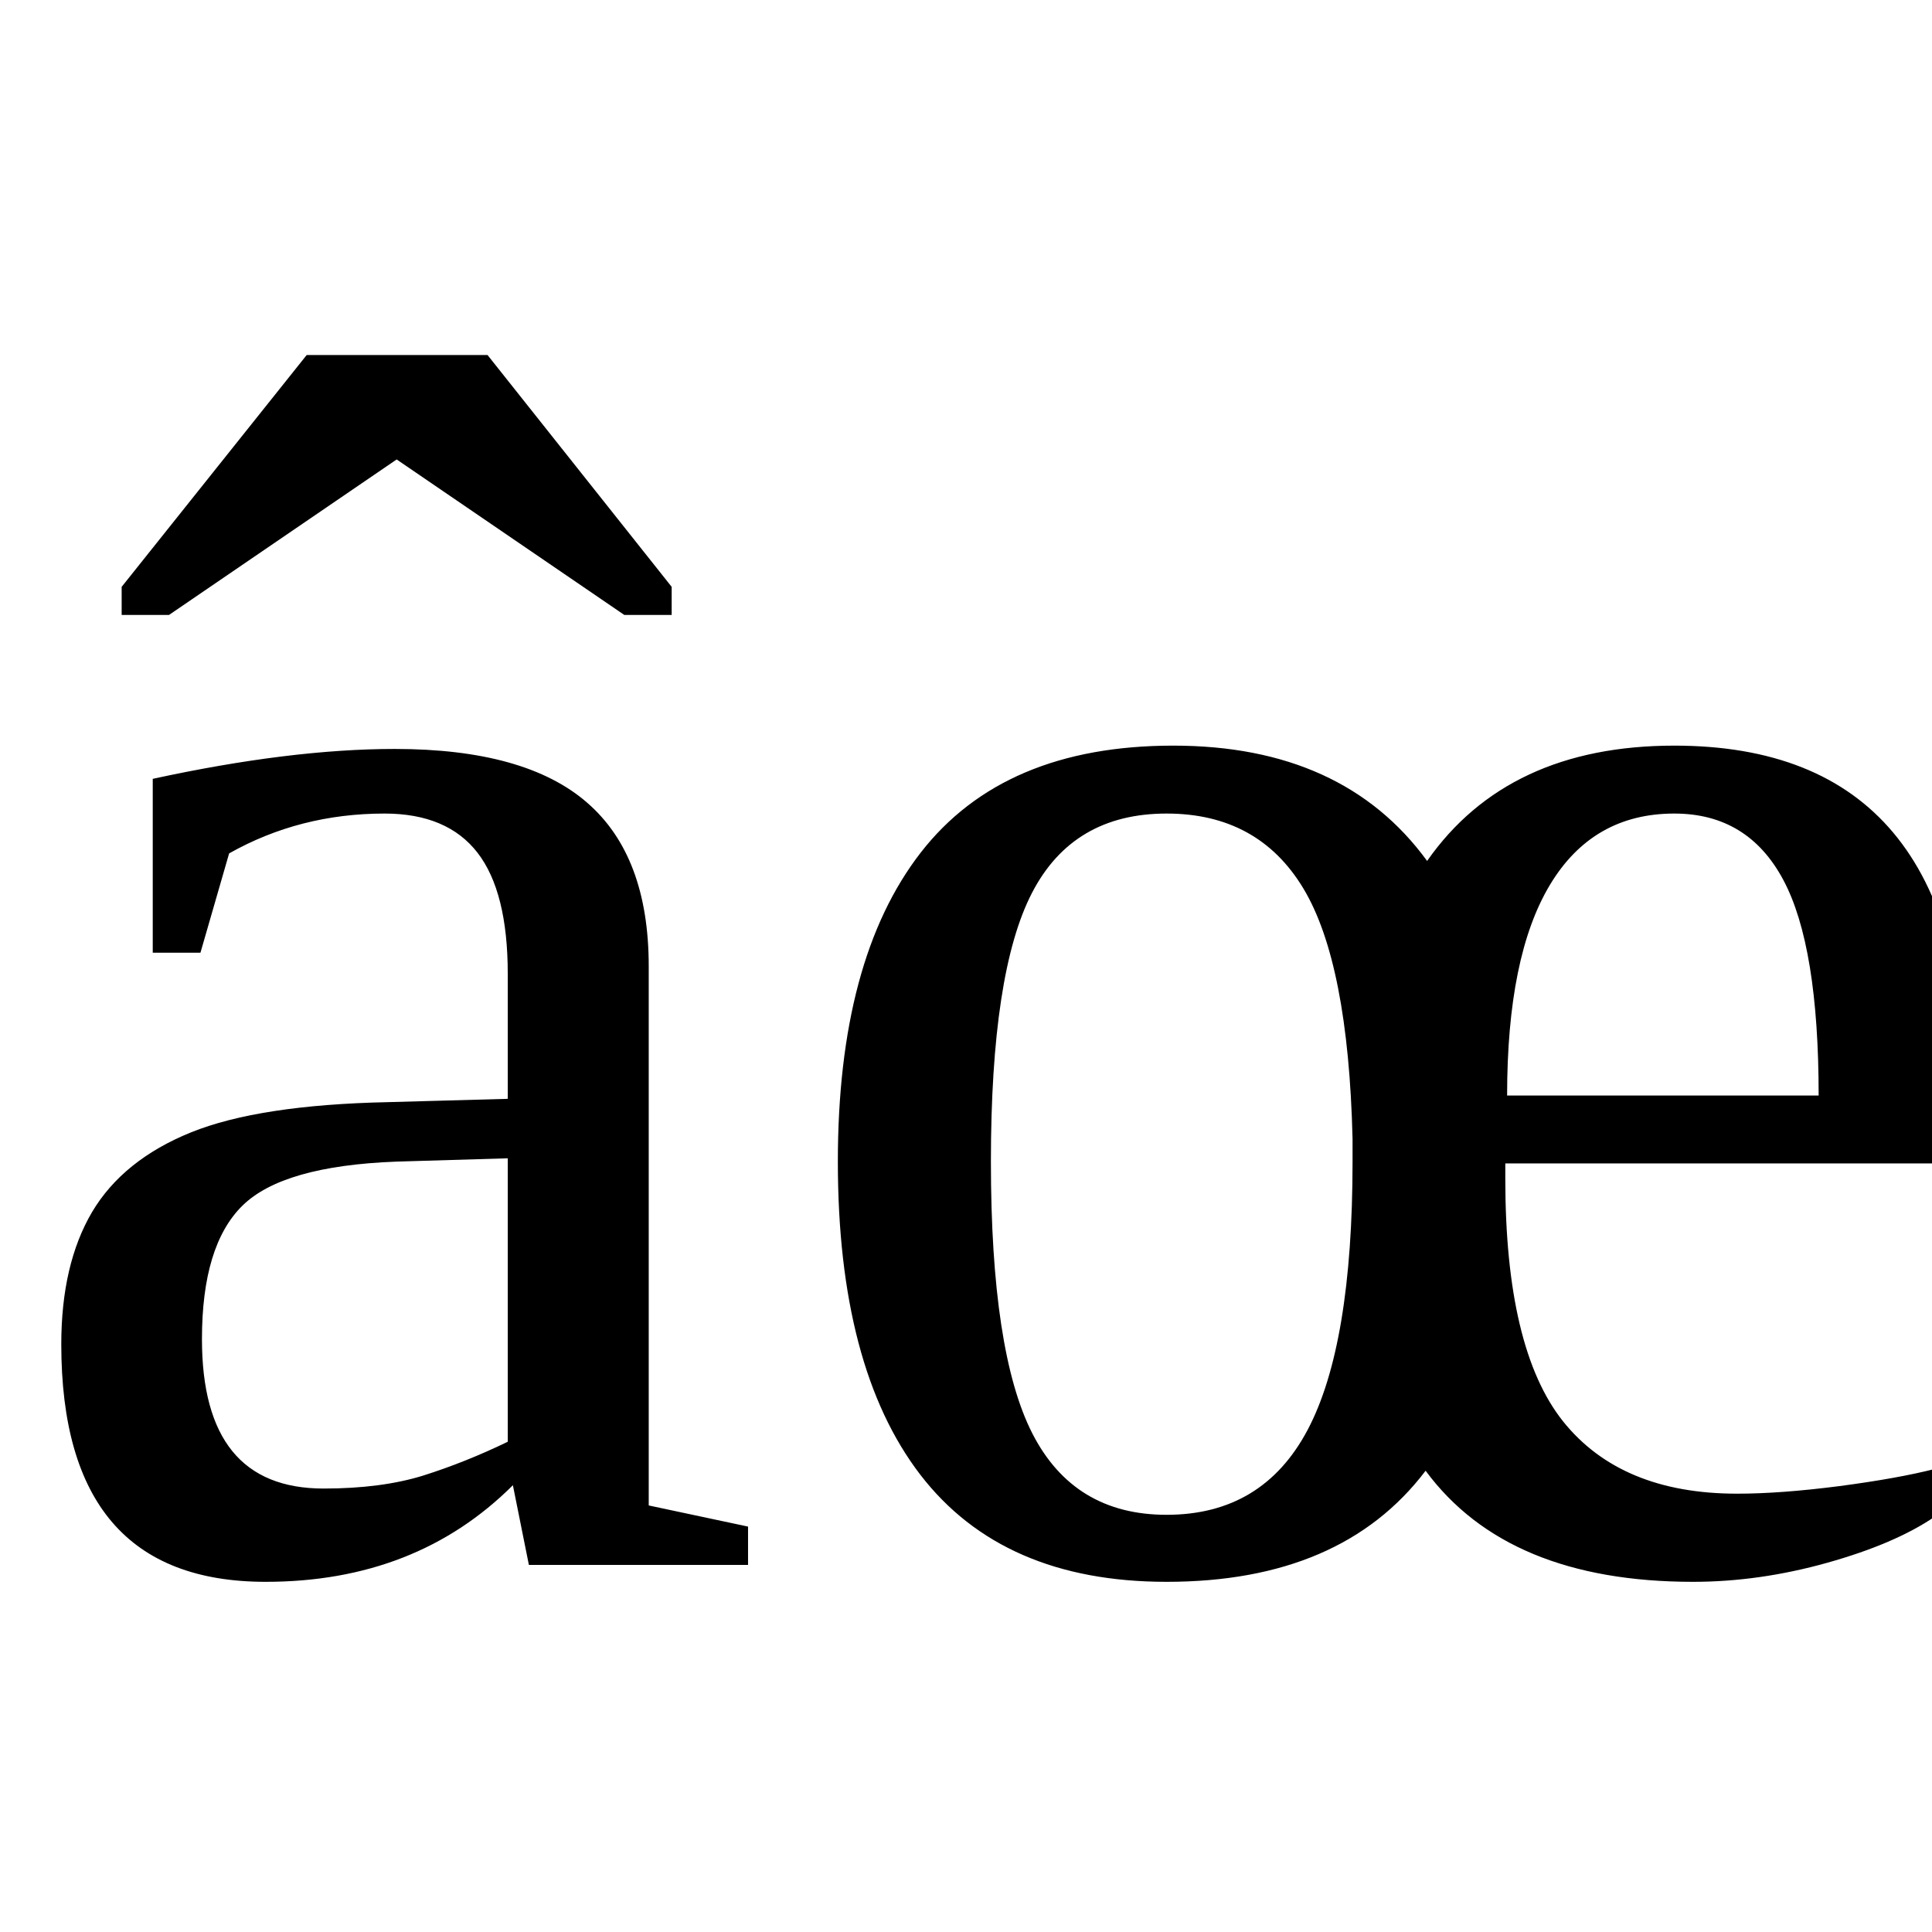
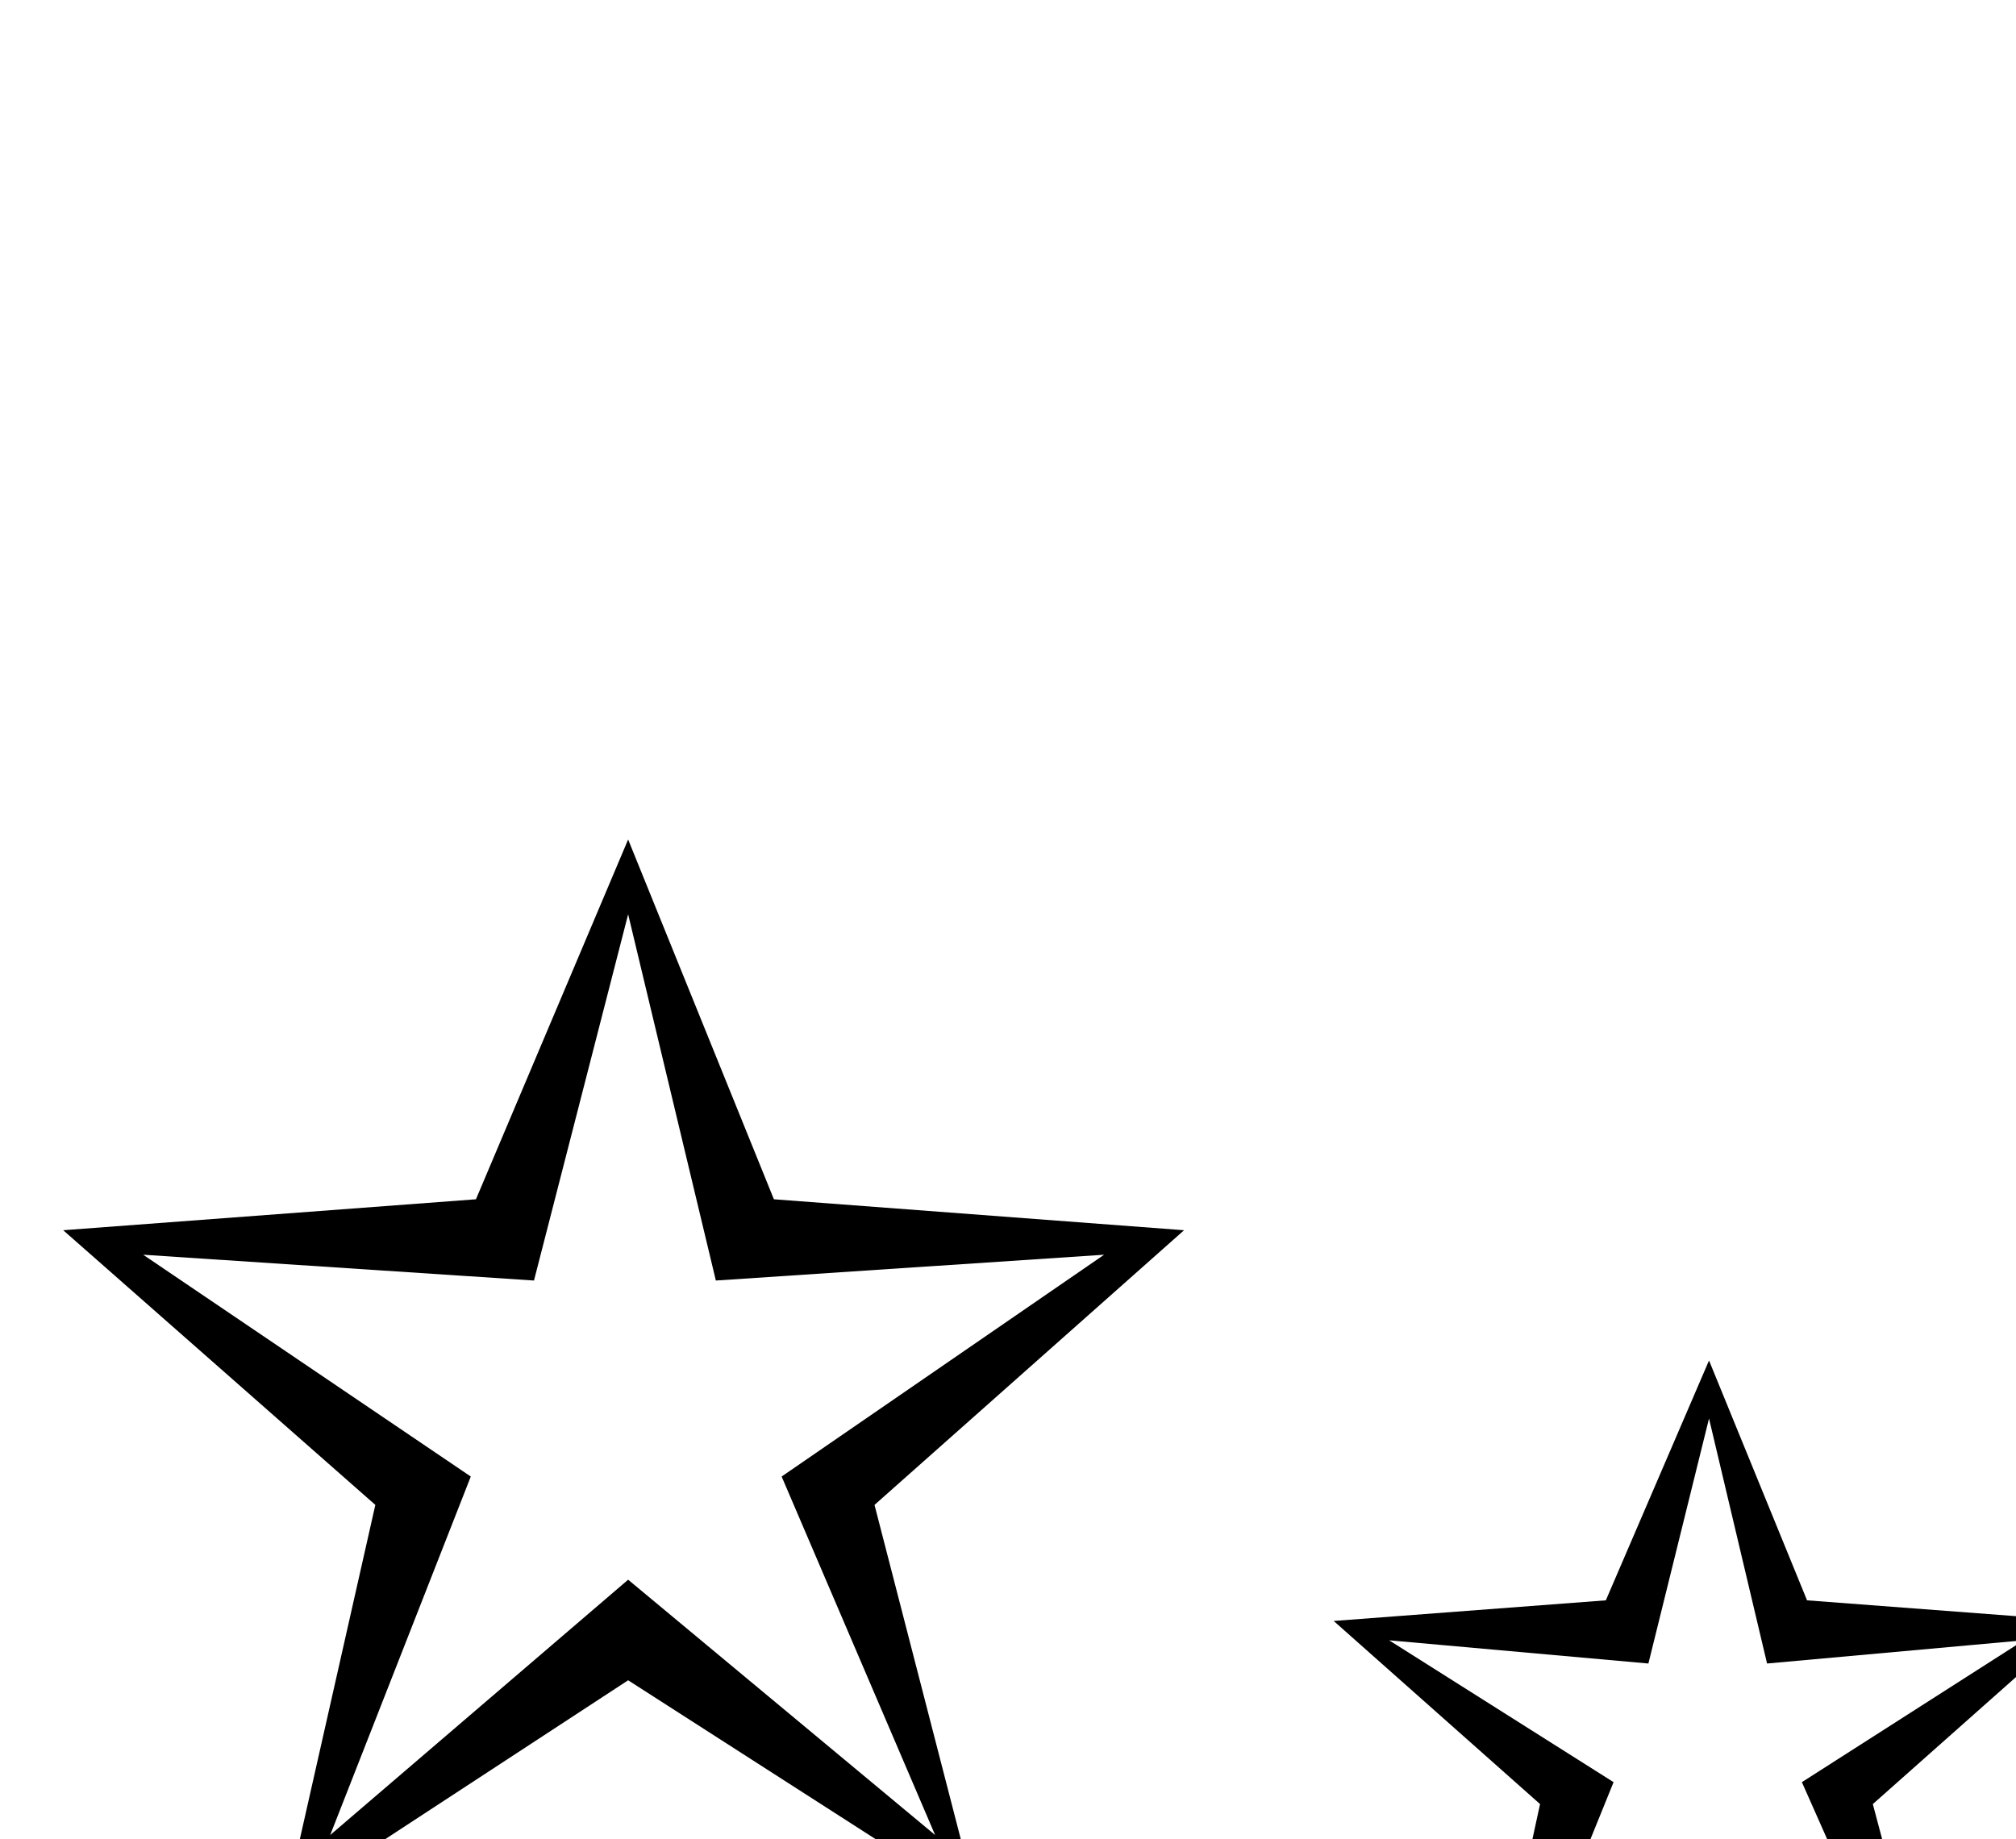
- <svg xmlns="http://www.w3.org/2000/svg" viewBox="0 0 100 100">
-   <text y=".9em" font-size="90">âœ¨</text>
+ <svg xmlns="http://www.w3.org/2000/svg">
+   <text y="32" font-size="32">✨</text>
</svg>
